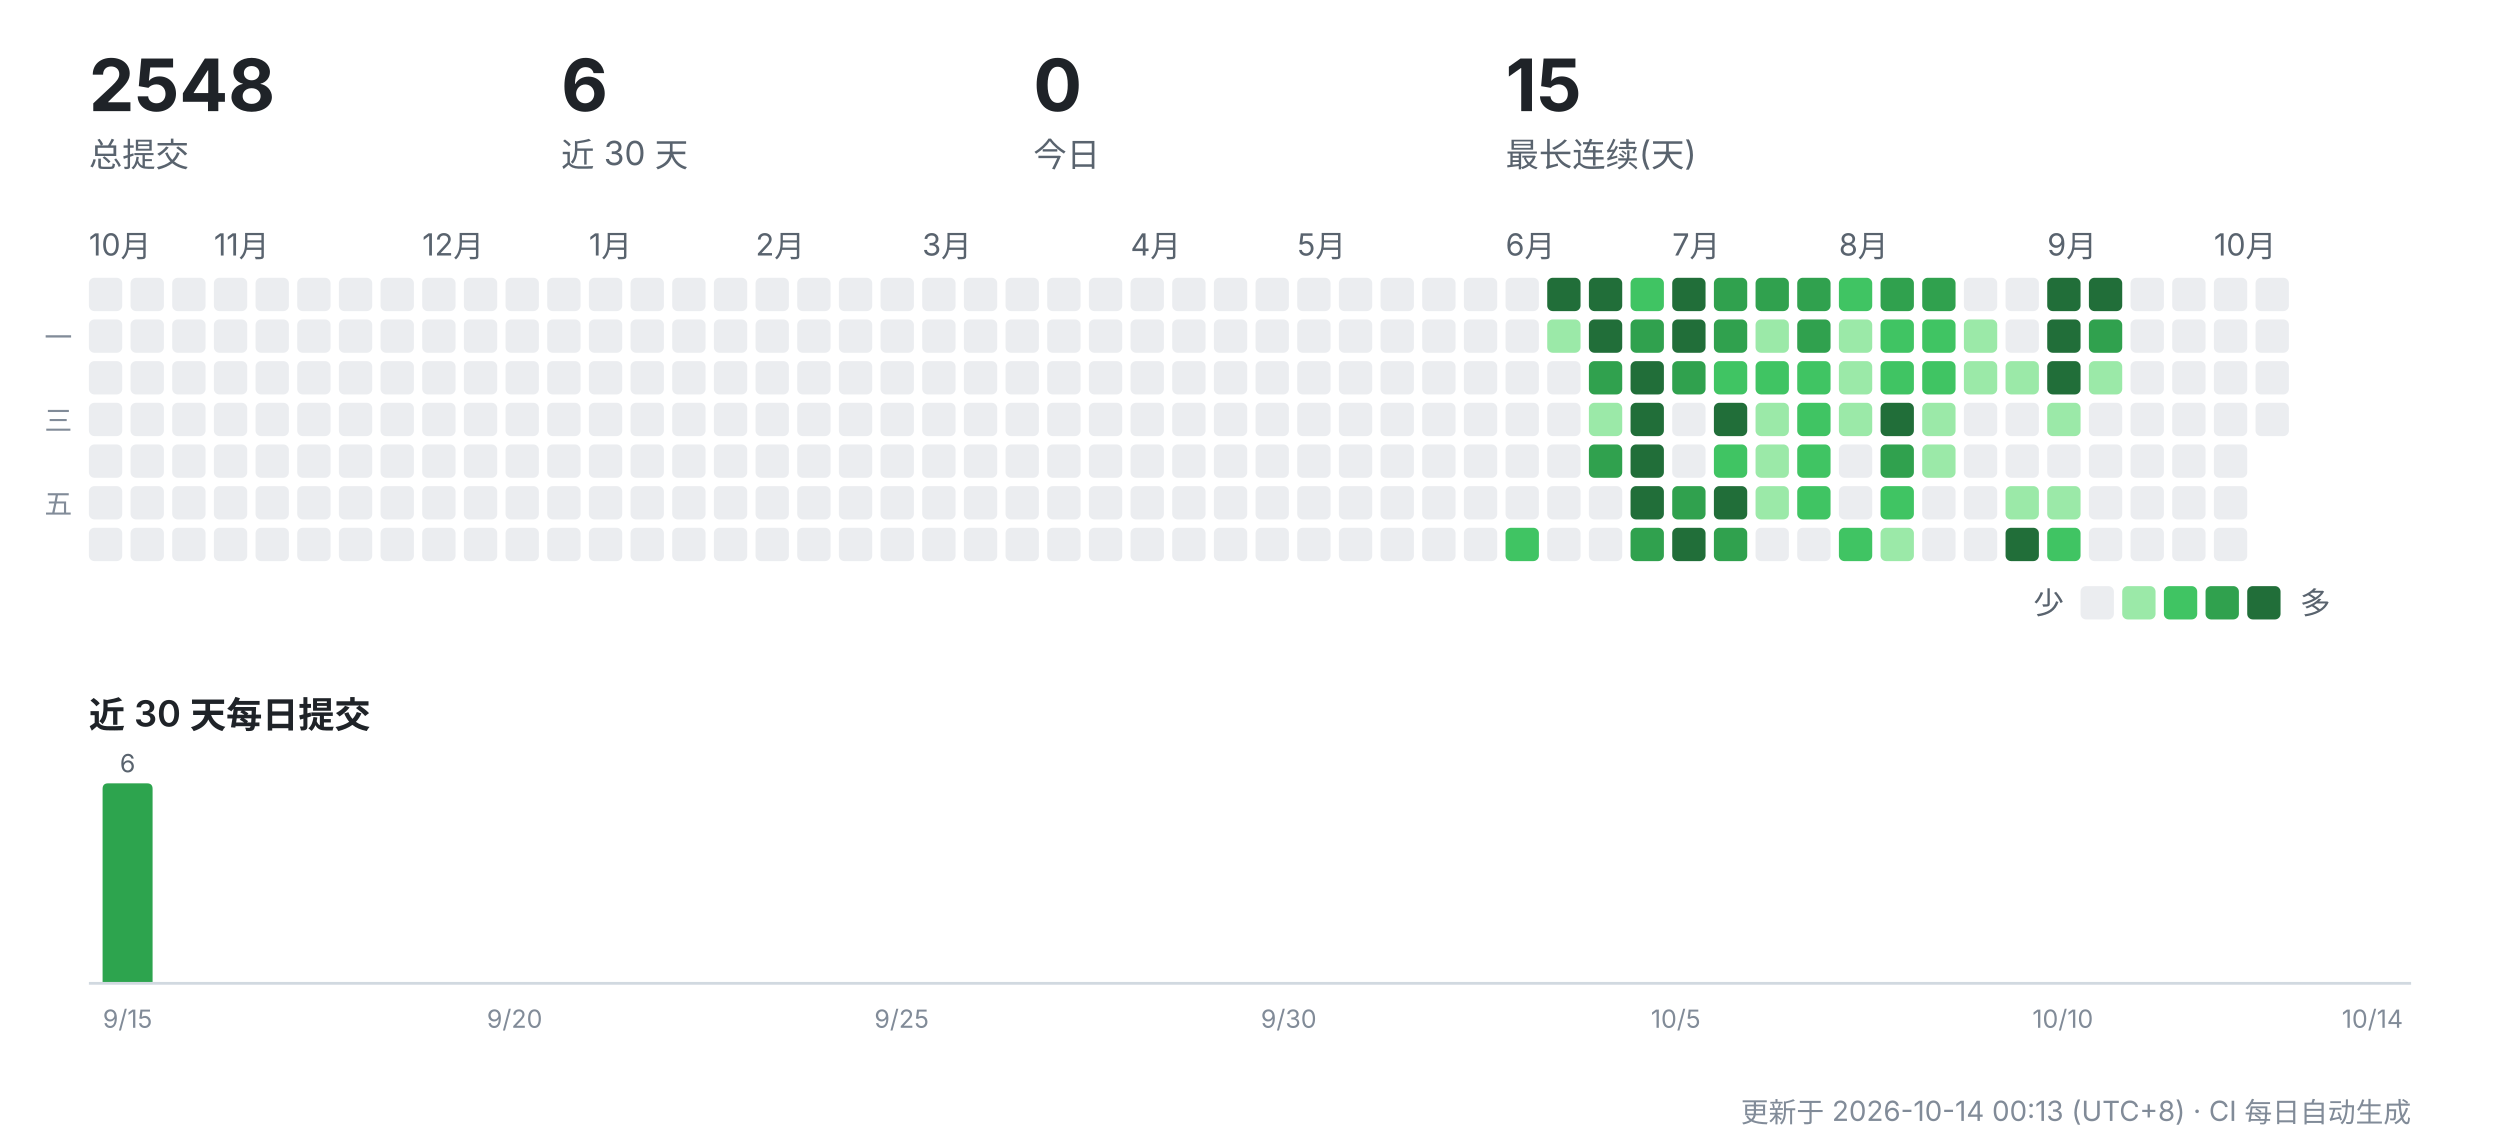
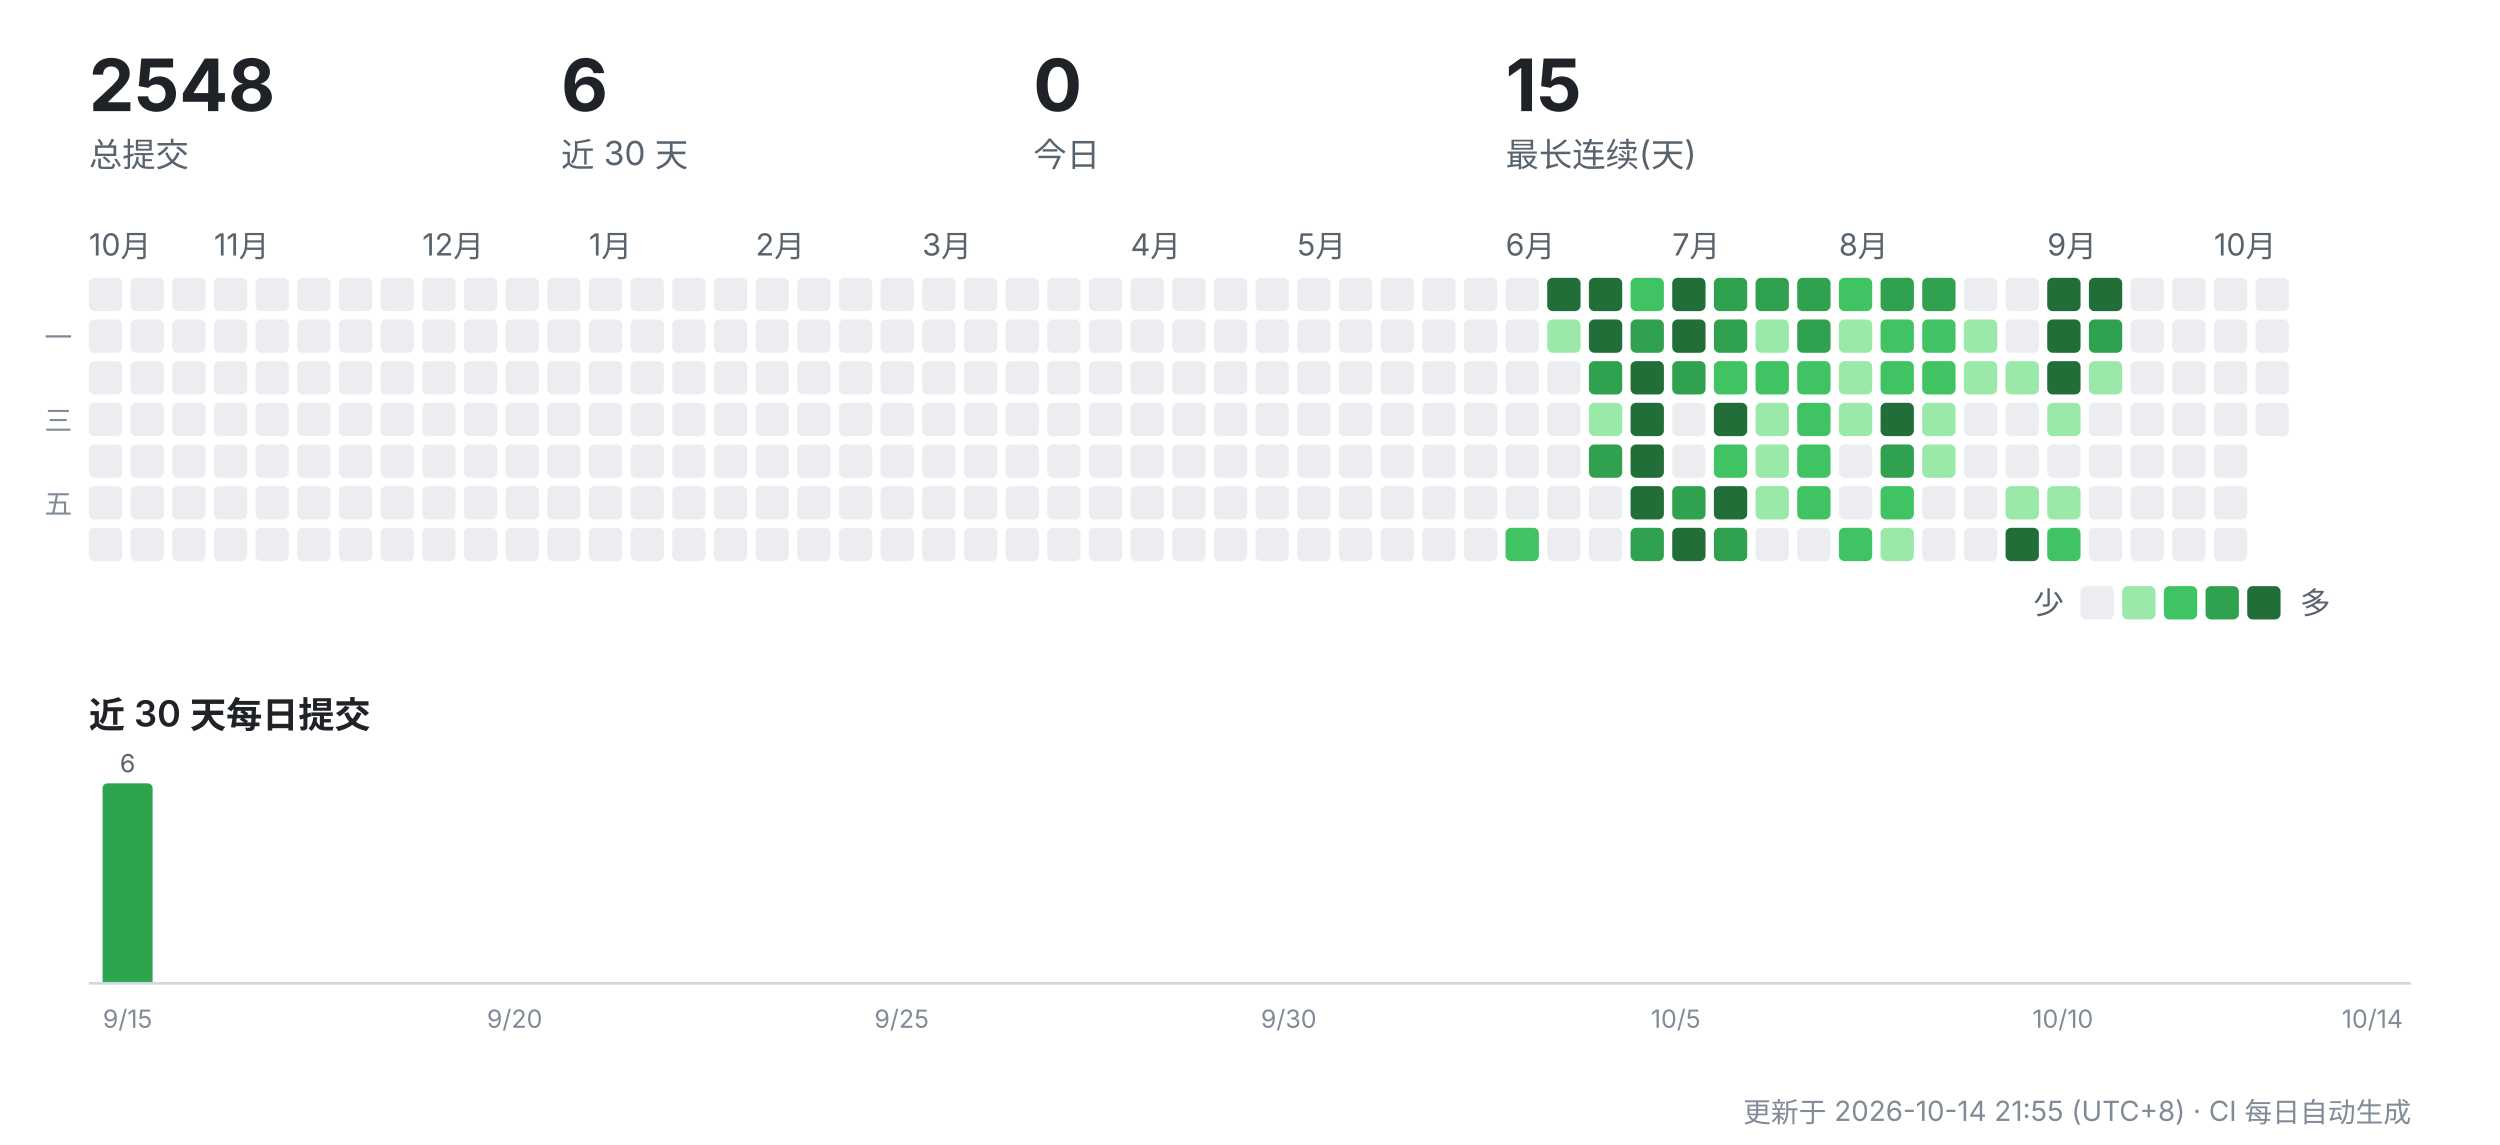
<svg xmlns="http://www.w3.org/2000/svg" width="900" height="412" viewBox="0 0 900 412" role="img" aria-label="CreatorOS 提交活动">
  <g font-family="-apple-system,'Segoe UI','PingFang SC','Hiragino Sans GB','Microsoft YaHei',sans-serif">
    <text x="32" y="40" font-size="26" font-weight="700" fill="#1f2328">2548</text>
    <text x="32" y="60" font-size="12" fill="#59636e">总提交</text>
    <text x="202" y="40" font-size="26" font-weight="700" fill="#1f2328">6</text>
    <text x="202" y="60" font-size="12" fill="#59636e">近 30 天</text>
    <text x="372" y="40" font-size="26" font-weight="700" fill="#1f2328">0</text>
    <text x="372" y="60" font-size="12" fill="#59636e">今日</text>
    <text x="542" y="40" font-size="26" font-weight="700" fill="#1f2328">15</text>
    <text x="542" y="60" font-size="12" fill="#59636e">最长连续(天)</text>
    <text x="32" y="92" font-size="11" fill="#59636e">10月</text>
    <rect x="32" y="100" width="12" height="12" rx="2" fill="#ebedf0" />
    <rect x="32" y="115" width="12" height="12" rx="2" fill="#ebedf0" />
    <rect x="32" y="130" width="12" height="12" rx="2" fill="#ebedf0" />
    <rect x="32" y="145" width="12" height="12" rx="2" fill="#ebedf0" />
    <rect x="32" y="160" width="12" height="12" rx="2" fill="#ebedf0" />
    <rect x="32" y="175" width="12" height="12" rx="2" fill="#ebedf0" />
    <rect x="32" y="190" width="12" height="12" rx="2" fill="#ebedf0" />
    <rect x="47" y="100" width="12" height="12" rx="2" fill="#ebedf0" />
    <rect x="47" y="115" width="12" height="12" rx="2" fill="#ebedf0" />
    <rect x="47" y="130" width="12" height="12" rx="2" fill="#ebedf0" />
    <rect x="47" y="145" width="12" height="12" rx="2" fill="#ebedf0" />
    <rect x="47" y="160" width="12" height="12" rx="2" fill="#ebedf0" />
    <rect x="47" y="175" width="12" height="12" rx="2" fill="#ebedf0" />
    <rect x="47" y="190" width="12" height="12" rx="2" fill="#ebedf0" />
    <rect x="62" y="100" width="12" height="12" rx="2" fill="#ebedf0" />
    <rect x="62" y="115" width="12" height="12" rx="2" fill="#ebedf0" />
    <rect x="62" y="130" width="12" height="12" rx="2" fill="#ebedf0" />
    <rect x="62" y="145" width="12" height="12" rx="2" fill="#ebedf0" />
    <rect x="62" y="160" width="12" height="12" rx="2" fill="#ebedf0" />
    <rect x="62" y="175" width="12" height="12" rx="2" fill="#ebedf0" />
    <rect x="62" y="190" width="12" height="12" rx="2" fill="#ebedf0" />
    <text x="77" y="92" font-size="11" fill="#59636e">11月</text>
    <rect x="77" y="100" width="12" height="12" rx="2" fill="#ebedf0" />
    <rect x="77" y="115" width="12" height="12" rx="2" fill="#ebedf0" />
    <rect x="77" y="130" width="12" height="12" rx="2" fill="#ebedf0" />
    <rect x="77" y="145" width="12" height="12" rx="2" fill="#ebedf0" />
    <rect x="77" y="160" width="12" height="12" rx="2" fill="#ebedf0" />
    <rect x="77" y="175" width="12" height="12" rx="2" fill="#ebedf0" />
    <rect x="77" y="190" width="12" height="12" rx="2" fill="#ebedf0" />
    <rect x="92" y="100" width="12" height="12" rx="2" fill="#ebedf0" />
    <rect x="92" y="115" width="12" height="12" rx="2" fill="#ebedf0" />
    <rect x="92" y="130" width="12" height="12" rx="2" fill="#ebedf0" />
    <rect x="92" y="145" width="12" height="12" rx="2" fill="#ebedf0" />
    <rect x="92" y="160" width="12" height="12" rx="2" fill="#ebedf0" />
    <rect x="92" y="175" width="12" height="12" rx="2" fill="#ebedf0" />
    <rect x="92" y="190" width="12" height="12" rx="2" fill="#ebedf0" />
    <rect x="107" y="100" width="12" height="12" rx="2" fill="#ebedf0" />
    <rect x="107" y="115" width="12" height="12" rx="2" fill="#ebedf0" />
    <rect x="107" y="130" width="12" height="12" rx="2" fill="#ebedf0" />
    <rect x="107" y="145" width="12" height="12" rx="2" fill="#ebedf0" />
    <rect x="107" y="160" width="12" height="12" rx="2" fill="#ebedf0" />
    <rect x="107" y="175" width="12" height="12" rx="2" fill="#ebedf0" />
    <rect x="107" y="190" width="12" height="12" rx="2" fill="#ebedf0" />
    <rect x="122" y="100" width="12" height="12" rx="2" fill="#ebedf0" />
    <rect x="122" y="115" width="12" height="12" rx="2" fill="#ebedf0" />
    <rect x="122" y="130" width="12" height="12" rx="2" fill="#ebedf0" />
    <rect x="122" y="145" width="12" height="12" rx="2" fill="#ebedf0" />
    <rect x="122" y="160" width="12" height="12" rx="2" fill="#ebedf0" />
    <rect x="122" y="175" width="12" height="12" rx="2" fill="#ebedf0" />
    <rect x="122" y="190" width="12" height="12" rx="2" fill="#ebedf0" />
    <rect x="137" y="100" width="12" height="12" rx="2" fill="#ebedf0" />
    <rect x="137" y="115" width="12" height="12" rx="2" fill="#ebedf0" />
    <rect x="137" y="130" width="12" height="12" rx="2" fill="#ebedf0" />
    <rect x="137" y="145" width="12" height="12" rx="2" fill="#ebedf0" />
    <rect x="137" y="160" width="12" height="12" rx="2" fill="#ebedf0" />
    <rect x="137" y="175" width="12" height="12" rx="2" fill="#ebedf0" />
    <rect x="137" y="190" width="12" height="12" rx="2" fill="#ebedf0" />
    <text x="152" y="92" font-size="11" fill="#59636e">12月</text>
    <rect x="152" y="100" width="12" height="12" rx="2" fill="#ebedf0" />
    <rect x="152" y="115" width="12" height="12" rx="2" fill="#ebedf0" />
    <rect x="152" y="130" width="12" height="12" rx="2" fill="#ebedf0" />
    <rect x="152" y="145" width="12" height="12" rx="2" fill="#ebedf0" />
    <rect x="152" y="160" width="12" height="12" rx="2" fill="#ebedf0" />
    <rect x="152" y="175" width="12" height="12" rx="2" fill="#ebedf0" />
    <rect x="152" y="190" width="12" height="12" rx="2" fill="#ebedf0" />
    <rect x="167" y="100" width="12" height="12" rx="2" fill="#ebedf0" />
    <rect x="167" y="115" width="12" height="12" rx="2" fill="#ebedf0" />
    <rect x="167" y="130" width="12" height="12" rx="2" fill="#ebedf0" />
    <rect x="167" y="145" width="12" height="12" rx="2" fill="#ebedf0" />
    <rect x="167" y="160" width="12" height="12" rx="2" fill="#ebedf0" />
    <rect x="167" y="175" width="12" height="12" rx="2" fill="#ebedf0" />
    <rect x="167" y="190" width="12" height="12" rx="2" fill="#ebedf0" />
    <rect x="182" y="100" width="12" height="12" rx="2" fill="#ebedf0" />
    <rect x="182" y="115" width="12" height="12" rx="2" fill="#ebedf0" />
    <rect x="182" y="130" width="12" height="12" rx="2" fill="#ebedf0" />
    <rect x="182" y="145" width="12" height="12" rx="2" fill="#ebedf0" />
    <rect x="182" y="160" width="12" height="12" rx="2" fill="#ebedf0" />
    <rect x="182" y="175" width="12" height="12" rx="2" fill="#ebedf0" />
    <rect x="182" y="190" width="12" height="12" rx="2" fill="#ebedf0" />
    <rect x="197" y="100" width="12" height="12" rx="2" fill="#ebedf0" />
    <rect x="197" y="115" width="12" height="12" rx="2" fill="#ebedf0" />
    <rect x="197" y="130" width="12" height="12" rx="2" fill="#ebedf0" />
    <rect x="197" y="145" width="12" height="12" rx="2" fill="#ebedf0" />
    <rect x="197" y="160" width="12" height="12" rx="2" fill="#ebedf0" />
    <rect x="197" y="175" width="12" height="12" rx="2" fill="#ebedf0" />
    <rect x="197" y="190" width="12" height="12" rx="2" fill="#ebedf0" />
    <text x="212" y="92" font-size="11" fill="#59636e">1月</text>
    <rect x="212" y="100" width="12" height="12" rx="2" fill="#ebedf0" />
    <rect x="212" y="115" width="12" height="12" rx="2" fill="#ebedf0" />
    <rect x="212" y="130" width="12" height="12" rx="2" fill="#ebedf0" />
    <rect x="212" y="145" width="12" height="12" rx="2" fill="#ebedf0" />
    <rect x="212" y="160" width="12" height="12" rx="2" fill="#ebedf0" />
    <rect x="212" y="175" width="12" height="12" rx="2" fill="#ebedf0" />
    <rect x="212" y="190" width="12" height="12" rx="2" fill="#ebedf0" />
    <rect x="227" y="100" width="12" height="12" rx="2" fill="#ebedf0" />
    <rect x="227" y="115" width="12" height="12" rx="2" fill="#ebedf0" />
    <rect x="227" y="130" width="12" height="12" rx="2" fill="#ebedf0" />
    <rect x="227" y="145" width="12" height="12" rx="2" fill="#ebedf0" />
    <rect x="227" y="160" width="12" height="12" rx="2" fill="#ebedf0" />
    <rect x="227" y="175" width="12" height="12" rx="2" fill="#ebedf0" />
    <rect x="227" y="190" width="12" height="12" rx="2" fill="#ebedf0" />
    <rect x="242" y="100" width="12" height="12" rx="2" fill="#ebedf0" />
    <rect x="242" y="115" width="12" height="12" rx="2" fill="#ebedf0" />
    <rect x="242" y="130" width="12" height="12" rx="2" fill="#ebedf0" />
    <rect x="242" y="145" width="12" height="12" rx="2" fill="#ebedf0" />
    <rect x="242" y="160" width="12" height="12" rx="2" fill="#ebedf0" />
    <rect x="242" y="175" width="12" height="12" rx="2" fill="#ebedf0" />
    <rect x="242" y="190" width="12" height="12" rx="2" fill="#ebedf0" />
    <rect x="257" y="100" width="12" height="12" rx="2" fill="#ebedf0" />
    <rect x="257" y="115" width="12" height="12" rx="2" fill="#ebedf0" />
    <rect x="257" y="130" width="12" height="12" rx="2" fill="#ebedf0" />
    <rect x="257" y="145" width="12" height="12" rx="2" fill="#ebedf0" />
    <rect x="257" y="160" width="12" height="12" rx="2" fill="#ebedf0" />
    <rect x="257" y="175" width="12" height="12" rx="2" fill="#ebedf0" />
    <rect x="257" y="190" width="12" height="12" rx="2" fill="#ebedf0" />
    <text x="272" y="92" font-size="11" fill="#59636e">2月</text>
    <rect x="272" y="100" width="12" height="12" rx="2" fill="#ebedf0" />
    <rect x="272" y="115" width="12" height="12" rx="2" fill="#ebedf0" />
    <rect x="272" y="130" width="12" height="12" rx="2" fill="#ebedf0" />
    <rect x="272" y="145" width="12" height="12" rx="2" fill="#ebedf0" />
    <rect x="272" y="160" width="12" height="12" rx="2" fill="#ebedf0" />
    <rect x="272" y="175" width="12" height="12" rx="2" fill="#ebedf0" />
    <rect x="272" y="190" width="12" height="12" rx="2" fill="#ebedf0" />
    <rect x="287" y="100" width="12" height="12" rx="2" fill="#ebedf0" />
    <rect x="287" y="115" width="12" height="12" rx="2" fill="#ebedf0" />
    <rect x="287" y="130" width="12" height="12" rx="2" fill="#ebedf0" />
    <rect x="287" y="145" width="12" height="12" rx="2" fill="#ebedf0" />
    <rect x="287" y="160" width="12" height="12" rx="2" fill="#ebedf0" />
    <rect x="287" y="175" width="12" height="12" rx="2" fill="#ebedf0" />
    <rect x="287" y="190" width="12" height="12" rx="2" fill="#ebedf0" />
    <rect x="302" y="100" width="12" height="12" rx="2" fill="#ebedf0" />
    <rect x="302" y="115" width="12" height="12" rx="2" fill="#ebedf0" />
    <rect x="302" y="130" width="12" height="12" rx="2" fill="#ebedf0" />
    <rect x="302" y="145" width="12" height="12" rx="2" fill="#ebedf0" />
    <rect x="302" y="160" width="12" height="12" rx="2" fill="#ebedf0" />
    <rect x="302" y="175" width="12" height="12" rx="2" fill="#ebedf0" />
    <rect x="302" y="190" width="12" height="12" rx="2" fill="#ebedf0" />
    <rect x="317" y="100" width="12" height="12" rx="2" fill="#ebedf0" />
    <rect x="317" y="115" width="12" height="12" rx="2" fill="#ebedf0" />
    <rect x="317" y="130" width="12" height="12" rx="2" fill="#ebedf0" />
    <rect x="317" y="145" width="12" height="12" rx="2" fill="#ebedf0" />
    <rect x="317" y="160" width="12" height="12" rx="2" fill="#ebedf0" />
    <rect x="317" y="175" width="12" height="12" rx="2" fill="#ebedf0" />
    <rect x="317" y="190" width="12" height="12" rx="2" fill="#ebedf0" />
    <text x="332" y="92" font-size="11" fill="#59636e">3月</text>
    <rect x="332" y="100" width="12" height="12" rx="2" fill="#ebedf0" />
    <rect x="332" y="115" width="12" height="12" rx="2" fill="#ebedf0" />
    <rect x="332" y="130" width="12" height="12" rx="2" fill="#ebedf0" />
    <rect x="332" y="145" width="12" height="12" rx="2" fill="#ebedf0" />
    <rect x="332" y="160" width="12" height="12" rx="2" fill="#ebedf0" />
    <rect x="332" y="175" width="12" height="12" rx="2" fill="#ebedf0" />
    <rect x="332" y="190" width="12" height="12" rx="2" fill="#ebedf0" />
    <rect x="347" y="100" width="12" height="12" rx="2" fill="#ebedf0" />
    <rect x="347" y="115" width="12" height="12" rx="2" fill="#ebedf0" />
    <rect x="347" y="130" width="12" height="12" rx="2" fill="#ebedf0" />
    <rect x="347" y="145" width="12" height="12" rx="2" fill="#ebedf0" />
    <rect x="347" y="160" width="12" height="12" rx="2" fill="#ebedf0" />
    <rect x="347" y="175" width="12" height="12" rx="2" fill="#ebedf0" />
    <rect x="347" y="190" width="12" height="12" rx="2" fill="#ebedf0" />
    <rect x="362" y="100" width="12" height="12" rx="2" fill="#ebedf0" />
    <rect x="362" y="115" width="12" height="12" rx="2" fill="#ebedf0" />
    <rect x="362" y="130" width="12" height="12" rx="2" fill="#ebedf0" />
    <rect x="362" y="145" width="12" height="12" rx="2" fill="#ebedf0" />
    <rect x="362" y="160" width="12" height="12" rx="2" fill="#ebedf0" />
    <rect x="362" y="175" width="12" height="12" rx="2" fill="#ebedf0" />
    <rect x="362" y="190" width="12" height="12" rx="2" fill="#ebedf0" />
    <rect x="377" y="100" width="12" height="12" rx="2" fill="#ebedf0" />
    <rect x="377" y="115" width="12" height="12" rx="2" fill="#ebedf0" />
    <rect x="377" y="130" width="12" height="12" rx="2" fill="#ebedf0" />
    <rect x="377" y="145" width="12" height="12" rx="2" fill="#ebedf0" />
    <rect x="377" y="160" width="12" height="12" rx="2" fill="#ebedf0" />
    <rect x="377" y="175" width="12" height="12" rx="2" fill="#ebedf0" />
    <rect x="377" y="190" width="12" height="12" rx="2" fill="#ebedf0" />
    <rect x="392" y="100" width="12" height="12" rx="2" fill="#ebedf0" />
    <rect x="392" y="115" width="12" height="12" rx="2" fill="#ebedf0" />
    <rect x="392" y="130" width="12" height="12" rx="2" fill="#ebedf0" />
    <rect x="392" y="145" width="12" height="12" rx="2" fill="#ebedf0" />
    <rect x="392" y="160" width="12" height="12" rx="2" fill="#ebedf0" />
    <rect x="392" y="175" width="12" height="12" rx="2" fill="#ebedf0" />
    <rect x="392" y="190" width="12" height="12" rx="2" fill="#ebedf0" />
    <text x="407" y="92" font-size="11" fill="#59636e">4月</text>
    <rect x="407" y="100" width="12" height="12" rx="2" fill="#ebedf0" />
    <rect x="407" y="115" width="12" height="12" rx="2" fill="#ebedf0" />
    <rect x="407" y="130" width="12" height="12" rx="2" fill="#ebedf0" />
    <rect x="407" y="145" width="12" height="12" rx="2" fill="#ebedf0" />
    <rect x="407" y="160" width="12" height="12" rx="2" fill="#ebedf0" />
    <rect x="407" y="175" width="12" height="12" rx="2" fill="#ebedf0" />
    <rect x="407" y="190" width="12" height="12" rx="2" fill="#ebedf0" />
    <rect x="422" y="100" width="12" height="12" rx="2" fill="#ebedf0" />
    <rect x="422" y="115" width="12" height="12" rx="2" fill="#ebedf0" />
    <rect x="422" y="130" width="12" height="12" rx="2" fill="#ebedf0" />
    <rect x="422" y="145" width="12" height="12" rx="2" fill="#ebedf0" />
    <rect x="422" y="160" width="12" height="12" rx="2" fill="#ebedf0" />
    <rect x="422" y="175" width="12" height="12" rx="2" fill="#ebedf0" />
    <rect x="422" y="190" width="12" height="12" rx="2" fill="#ebedf0" />
    <rect x="437" y="100" width="12" height="12" rx="2" fill="#ebedf0" />
    <rect x="437" y="115" width="12" height="12" rx="2" fill="#ebedf0" />
    <rect x="437" y="130" width="12" height="12" rx="2" fill="#ebedf0" />
    <rect x="437" y="145" width="12" height="12" rx="2" fill="#ebedf0" />
    <rect x="437" y="160" width="12" height="12" rx="2" fill="#ebedf0" />
    <rect x="437" y="175" width="12" height="12" rx="2" fill="#ebedf0" />
    <rect x="437" y="190" width="12" height="12" rx="2" fill="#ebedf0" />
    <rect x="452" y="100" width="12" height="12" rx="2" fill="#ebedf0" />
    <rect x="452" y="115" width="12" height="12" rx="2" fill="#ebedf0" />
    <rect x="452" y="130" width="12" height="12" rx="2" fill="#ebedf0" />
    <rect x="452" y="145" width="12" height="12" rx="2" fill="#ebedf0" />
    <rect x="452" y="160" width="12" height="12" rx="2" fill="#ebedf0" />
    <rect x="452" y="175" width="12" height="12" rx="2" fill="#ebedf0" />
    <rect x="452" y="190" width="12" height="12" rx="2" fill="#ebedf0" />
    <text x="467" y="92" font-size="11" fill="#59636e">5月</text>
    <rect x="467" y="100" width="12" height="12" rx="2" fill="#ebedf0" />
    <rect x="467" y="115" width="12" height="12" rx="2" fill="#ebedf0" />
    <rect x="467" y="130" width="12" height="12" rx="2" fill="#ebedf0" />
    <rect x="467" y="145" width="12" height="12" rx="2" fill="#ebedf0" />
    <rect x="467" y="160" width="12" height="12" rx="2" fill="#ebedf0" />
    <rect x="467" y="175" width="12" height="12" rx="2" fill="#ebedf0" />
    <rect x="467" y="190" width="12" height="12" rx="2" fill="#ebedf0" />
    <rect x="482" y="100" width="12" height="12" rx="2" fill="#ebedf0" />
    <rect x="482" y="115" width="12" height="12" rx="2" fill="#ebedf0" />
    <rect x="482" y="130" width="12" height="12" rx="2" fill="#ebedf0" />
    <rect x="482" y="145" width="12" height="12" rx="2" fill="#ebedf0" />
    <rect x="482" y="160" width="12" height="12" rx="2" fill="#ebedf0" />
    <rect x="482" y="175" width="12" height="12" rx="2" fill="#ebedf0" />
    <rect x="482" y="190" width="12" height="12" rx="2" fill="#ebedf0" />
    <rect x="497" y="100" width="12" height="12" rx="2" fill="#ebedf0" />
    <rect x="497" y="115" width="12" height="12" rx="2" fill="#ebedf0" />
    <rect x="497" y="130" width="12" height="12" rx="2" fill="#ebedf0" />
    <rect x="497" y="145" width="12" height="12" rx="2" fill="#ebedf0" />
    <rect x="497" y="160" width="12" height="12" rx="2" fill="#ebedf0" />
    <rect x="497" y="175" width="12" height="12" rx="2" fill="#ebedf0" />
    <rect x="497" y="190" width="12" height="12" rx="2" fill="#ebedf0" />
    <rect x="512" y="100" width="12" height="12" rx="2" fill="#ebedf0" />
    <rect x="512" y="115" width="12" height="12" rx="2" fill="#ebedf0" />
    <rect x="512" y="130" width="12" height="12" rx="2" fill="#ebedf0" />
    <rect x="512" y="145" width="12" height="12" rx="2" fill="#ebedf0" />
    <rect x="512" y="160" width="12" height="12" rx="2" fill="#ebedf0" />
    <rect x="512" y="175" width="12" height="12" rx="2" fill="#ebedf0" />
    <rect x="512" y="190" width="12" height="12" rx="2" fill="#ebedf0" />
    <rect x="527" y="100" width="12" height="12" rx="2" fill="#ebedf0" />
    <rect x="527" y="115" width="12" height="12" rx="2" fill="#ebedf0" />
    <rect x="527" y="130" width="12" height="12" rx="2" fill="#ebedf0" />
    <rect x="527" y="145" width="12" height="12" rx="2" fill="#ebedf0" />
    <rect x="527" y="160" width="12" height="12" rx="2" fill="#ebedf0" />
    <rect x="527" y="175" width="12" height="12" rx="2" fill="#ebedf0" />
    <rect x="527" y="190" width="12" height="12" rx="2" fill="#ebedf0" />
    <text x="542" y="92" font-size="11" fill="#59636e">6月</text>
    <rect x="542" y="100" width="12" height="12" rx="2" fill="#ebedf0" />
    <rect x="542" y="115" width="12" height="12" rx="2" fill="#ebedf0" />
    <rect x="542" y="130" width="12" height="12" rx="2" fill="#ebedf0" />
    <rect x="542" y="145" width="12" height="12" rx="2" fill="#ebedf0" />
    <rect x="542" y="160" width="12" height="12" rx="2" fill="#ebedf0" />
    <rect x="542" y="175" width="12" height="12" rx="2" fill="#ebedf0" />
    <rect x="542" y="190" width="12" height="12" rx="2" fill="#40c463" />
    <rect x="557" y="100" width="12" height="12" rx="2" fill="#216e39" />
    <rect x="557" y="115" width="12" height="12" rx="2" fill="#9be9a8" />
    <rect x="557" y="130" width="12" height="12" rx="2" fill="#ebedf0" />
    <rect x="557" y="145" width="12" height="12" rx="2" fill="#ebedf0" />
    <rect x="557" y="160" width="12" height="12" rx="2" fill="#ebedf0" />
    <rect x="557" y="175" width="12" height="12" rx="2" fill="#ebedf0" />
    <rect x="557" y="190" width="12" height="12" rx="2" fill="#ebedf0" />
    <rect x="572" y="100" width="12" height="12" rx="2" fill="#216e39" />
    <rect x="572" y="115" width="12" height="12" rx="2" fill="#216e39" />
    <rect x="572" y="130" width="12" height="12" rx="2" fill="#30a14e" />
    <rect x="572" y="145" width="12" height="12" rx="2" fill="#9be9a8" />
    <rect x="572" y="160" width="12" height="12" rx="2" fill="#30a14e" />
    <rect x="572" y="175" width="12" height="12" rx="2" fill="#ebedf0" />
    <rect x="572" y="190" width="12" height="12" rx="2" fill="#ebedf0" />
    <rect x="587" y="100" width="12" height="12" rx="2" fill="#40c463" />
    <rect x="587" y="115" width="12" height="12" rx="2" fill="#30a14e" />
    <rect x="587" y="130" width="12" height="12" rx="2" fill="#216e39" />
    <rect x="587" y="145" width="12" height="12" rx="2" fill="#216e39" />
    <rect x="587" y="160" width="12" height="12" rx="2" fill="#216e39" />
    <rect x="587" y="175" width="12" height="12" rx="2" fill="#216e39" />
    <rect x="587" y="190" width="12" height="12" rx="2" fill="#30a14e" />
    <text x="602" y="92" font-size="11" fill="#59636e">7月</text>
    <rect x="602" y="100" width="12" height="12" rx="2" fill="#216e39" />
    <rect x="602" y="115" width="12" height="12" rx="2" fill="#216e39" />
    <rect x="602" y="130" width="12" height="12" rx="2" fill="#30a14e" />
    <rect x="602" y="145" width="12" height="12" rx="2" fill="#ebedf0" />
    <rect x="602" y="160" width="12" height="12" rx="2" fill="#ebedf0" />
    <rect x="602" y="175" width="12" height="12" rx="2" fill="#30a14e" />
    <rect x="602" y="190" width="12" height="12" rx="2" fill="#216e39" />
    <rect x="617" y="100" width="12" height="12" rx="2" fill="#30a14e" />
    <rect x="617" y="115" width="12" height="12" rx="2" fill="#30a14e" />
    <rect x="617" y="130" width="12" height="12" rx="2" fill="#40c463" />
    <rect x="617" y="145" width="12" height="12" rx="2" fill="#216e39" />
    <rect x="617" y="160" width="12" height="12" rx="2" fill="#40c463" />
    <rect x="617" y="175" width="12" height="12" rx="2" fill="#216e39" />
    <rect x="617" y="190" width="12" height="12" rx="2" fill="#30a14e" />
    <rect x="632" y="100" width="12" height="12" rx="2" fill="#30a14e" />
    <rect x="632" y="115" width="12" height="12" rx="2" fill="#9be9a8" />
    <rect x="632" y="130" width="12" height="12" rx="2" fill="#40c463" />
    <rect x="632" y="145" width="12" height="12" rx="2" fill="#9be9a8" />
    <rect x="632" y="160" width="12" height="12" rx="2" fill="#9be9a8" />
    <rect x="632" y="175" width="12" height="12" rx="2" fill="#9be9a8" />
    <rect x="632" y="190" width="12" height="12" rx="2" fill="#ebedf0" />
    <rect x="647" y="100" width="12" height="12" rx="2" fill="#30a14e" />
    <rect x="647" y="115" width="12" height="12" rx="2" fill="#30a14e" />
    <rect x="647" y="130" width="12" height="12" rx="2" fill="#40c463" />
    <rect x="647" y="145" width="12" height="12" rx="2" fill="#40c463" />
    <rect x="647" y="160" width="12" height="12" rx="2" fill="#40c463" />
    <rect x="647" y="175" width="12" height="12" rx="2" fill="#40c463" />
    <rect x="647" y="190" width="12" height="12" rx="2" fill="#ebedf0" />
    <text x="662" y="92" font-size="11" fill="#59636e">8月</text>
    <rect x="662" y="100" width="12" height="12" rx="2" fill="#40c463" />
    <rect x="662" y="115" width="12" height="12" rx="2" fill="#9be9a8" />
    <rect x="662" y="130" width="12" height="12" rx="2" fill="#9be9a8" />
    <rect x="662" y="145" width="12" height="12" rx="2" fill="#9be9a8" />
    <rect x="662" y="160" width="12" height="12" rx="2" fill="#ebedf0" />
    <rect x="662" y="175" width="12" height="12" rx="2" fill="#ebedf0" />
    <rect x="662" y="190" width="12" height="12" rx="2" fill="#40c463" />
    <rect x="677" y="100" width="12" height="12" rx="2" fill="#30a14e" />
    <rect x="677" y="115" width="12" height="12" rx="2" fill="#40c463" />
    <rect x="677" y="130" width="12" height="12" rx="2" fill="#40c463" />
    <rect x="677" y="145" width="12" height="12" rx="2" fill="#216e39" />
    <rect x="677" y="160" width="12" height="12" rx="2" fill="#30a14e" />
    <rect x="677" y="175" width="12" height="12" rx="2" fill="#40c463" />
    <rect x="677" y="190" width="12" height="12" rx="2" fill="#9be9a8" />
    <rect x="692" y="100" width="12" height="12" rx="2" fill="#30a14e" />
    <rect x="692" y="115" width="12" height="12" rx="2" fill="#40c463" />
    <rect x="692" y="130" width="12" height="12" rx="2" fill="#40c463" />
    <rect x="692" y="145" width="12" height="12" rx="2" fill="#9be9a8" />
    <rect x="692" y="160" width="12" height="12" rx="2" fill="#9be9a8" />
    <rect x="692" y="175" width="12" height="12" rx="2" fill="#ebedf0" />
    <rect x="692" y="190" width="12" height="12" rx="2" fill="#ebedf0" />
    <rect x="707" y="100" width="12" height="12" rx="2" fill="#ebedf0" />
    <rect x="707" y="115" width="12" height="12" rx="2" fill="#9be9a8" />
    <rect x="707" y="130" width="12" height="12" rx="2" fill="#9be9a8" />
    <rect x="707" y="145" width="12" height="12" rx="2" fill="#ebedf0" />
    <rect x="707" y="160" width="12" height="12" rx="2" fill="#ebedf0" />
    <rect x="707" y="175" width="12" height="12" rx="2" fill="#ebedf0" />
    <rect x="707" y="190" width="12" height="12" rx="2" fill="#ebedf0" />
    <rect x="722" y="100" width="12" height="12" rx="2" fill="#ebedf0" />
    <rect x="722" y="115" width="12" height="12" rx="2" fill="#ebedf0" />
    <rect x="722" y="130" width="12" height="12" rx="2" fill="#9be9a8" />
    <rect x="722" y="145" width="12" height="12" rx="2" fill="#ebedf0" />
    <rect x="722" y="160" width="12" height="12" rx="2" fill="#ebedf0" />
    <rect x="722" y="175" width="12" height="12" rx="2" fill="#9be9a8" />
    <rect x="722" y="190" width="12" height="12" rx="2" fill="#216e39" />
    <text x="737" y="92" font-size="11" fill="#59636e">9月</text>
    <rect x="737" y="100" width="12" height="12" rx="2" fill="#216e39" />
    <rect x="737" y="115" width="12" height="12" rx="2" fill="#216e39" />
    <rect x="737" y="130" width="12" height="12" rx="2" fill="#216e39" />
    <rect x="737" y="145" width="12" height="12" rx="2" fill="#9be9a8" />
    <rect x="737" y="160" width="12" height="12" rx="2" fill="#ebedf0" />
    <rect x="737" y="175" width="12" height="12" rx="2" fill="#9be9a8" />
    <rect x="737" y="190" width="12" height="12" rx="2" fill="#40c463" />
    <rect x="752" y="100" width="12" height="12" rx="2" fill="#216e39" />
    <rect x="752" y="115" width="12" height="12" rx="2" fill="#30a14e" />
    <rect x="752" y="130" width="12" height="12" rx="2" fill="#9be9a8" />
    <rect x="752" y="145" width="12" height="12" rx="2" fill="#ebedf0" />
    <rect x="752" y="160" width="12" height="12" rx="2" fill="#ebedf0" />
    <rect x="752" y="175" width="12" height="12" rx="2" fill="#ebedf0" />
    <rect x="752" y="190" width="12" height="12" rx="2" fill="#ebedf0" />
    <rect x="767" y="100" width="12" height="12" rx="2" fill="#ebedf0" />
    <rect x="767" y="115" width="12" height="12" rx="2" fill="#ebedf0" />
    <rect x="767" y="130" width="12" height="12" rx="2" fill="#ebedf0" />
    <rect x="767" y="145" width="12" height="12" rx="2" fill="#ebedf0" />
    <rect x="767" y="160" width="12" height="12" rx="2" fill="#ebedf0" />
    <rect x="767" y="175" width="12" height="12" rx="2" fill="#ebedf0" />
    <rect x="767" y="190" width="12" height="12" rx="2" fill="#ebedf0" />
    <rect x="782" y="100" width="12" height="12" rx="2" fill="#ebedf0" />
    <rect x="782" y="115" width="12" height="12" rx="2" fill="#ebedf0" />
    <rect x="782" y="130" width="12" height="12" rx="2" fill="#ebedf0" />
    <rect x="782" y="145" width="12" height="12" rx="2" fill="#ebedf0" />
    <rect x="782" y="160" width="12" height="12" rx="2" fill="#ebedf0" />
    <rect x="782" y="175" width="12" height="12" rx="2" fill="#ebedf0" />
    <rect x="782" y="190" width="12" height="12" rx="2" fill="#ebedf0" />
    <text x="797" y="92" font-size="11" fill="#59636e">10月</text>
    <rect x="797" y="100" width="12" height="12" rx="2" fill="#ebedf0" />
    <rect x="797" y="115" width="12" height="12" rx="2" fill="#ebedf0" />
    <rect x="797" y="130" width="12" height="12" rx="2" fill="#ebedf0" />
    <rect x="797" y="145" width="12" height="12" rx="2" fill="#ebedf0" />
    <rect x="797" y="160" width="12" height="12" rx="2" fill="#ebedf0" />
    <rect x="797" y="175" width="12" height="12" rx="2" fill="#ebedf0" />
    <rect x="797" y="190" width="12" height="12" rx="2" fill="#ebedf0" />
    <rect x="812" y="100" width="12" height="12" rx="2" fill="#ebedf0" />
    <rect x="812" y="115" width="12" height="12" rx="2" fill="#ebedf0" />
    <rect x="812" y="130" width="12" height="12" rx="2" fill="#ebedf0" />
    <rect x="812" y="145" width="12" height="12" rx="2" fill="#ebedf0" />
    <text x="26" y="125" font-size="10" fill="#818b98" text-anchor="end">一</text>
    <text x="26" y="155" font-size="10" fill="#818b98" text-anchor="end">三</text>
    <text x="26" y="185" font-size="10" fill="#818b98" text-anchor="end">五</text>
    <text x="743" y="221" font-size="11" fill="#59636e" text-anchor="end">少</text>
    <rect x="749" y="211" width="12" height="12" rx="2" fill="#ebedf0" />
    <rect x="764" y="211" width="12" height="12" rx="2" fill="#9be9a8" />
    <rect x="779" y="211" width="12" height="12" rx="2" fill="#40c463" />
    <rect x="794" y="211" width="12" height="12" rx="2" fill="#30a14e" />
    <rect x="809" y="211" width="12" height="12" rx="2" fill="#216e39" />
    <text x="828" y="221" font-size="11" fill="#59636e">多</text>
    <text x="32" y="262" font-size="13" font-weight="600" fill="#1f2328">近 30 天每日提交</text>
    <path d="M36.933 354 v-70 q0 -2 2 -2 h14 q2 0 2 2 v70 z" fill="#2da44e" />
    <text x="45.933" y="278" font-size="9" fill="#59636e" text-anchor="middle">6</text>
    <text x="45.933" y="370" font-size="9" fill="#818b98" text-anchor="middle">9/15</text>
    <text x="185.267" y="370" font-size="9" fill="#818b98" text-anchor="middle">9/20</text>
    <text x="324.6" y="370" font-size="9" fill="#818b98" text-anchor="middle">9/25</text>
    <text x="463.933" y="370" font-size="9" fill="#818b98" text-anchor="middle">9/30</text>
    <text x="603.267" y="370" font-size="9" fill="#818b98" text-anchor="middle">10/5</text>
    <text x="742.6" y="370" font-size="9" fill="#818b98" text-anchor="middle">10/10</text>
    <text x="854.067" y="370" font-size="9" fill="#818b98" text-anchor="middle">10/14</text>
    <line x1="32" y1="354" x2="868" y2="354" stroke="#d1d9e0" stroke-width="1" />
-     <text x="868" y="404" font-size="10" fill="#818b98" text-anchor="end">更新于 2026-10-14 00:13 (UTC+8) · CI 每日自动生成</text>
+     <text x="868" y="404" font-size="10" fill="#818b98" text-anchor="end">更新于 2026-10-14 21:55 (UTC+8) · CI 每日自动生成</text>
  </g>
</svg>
